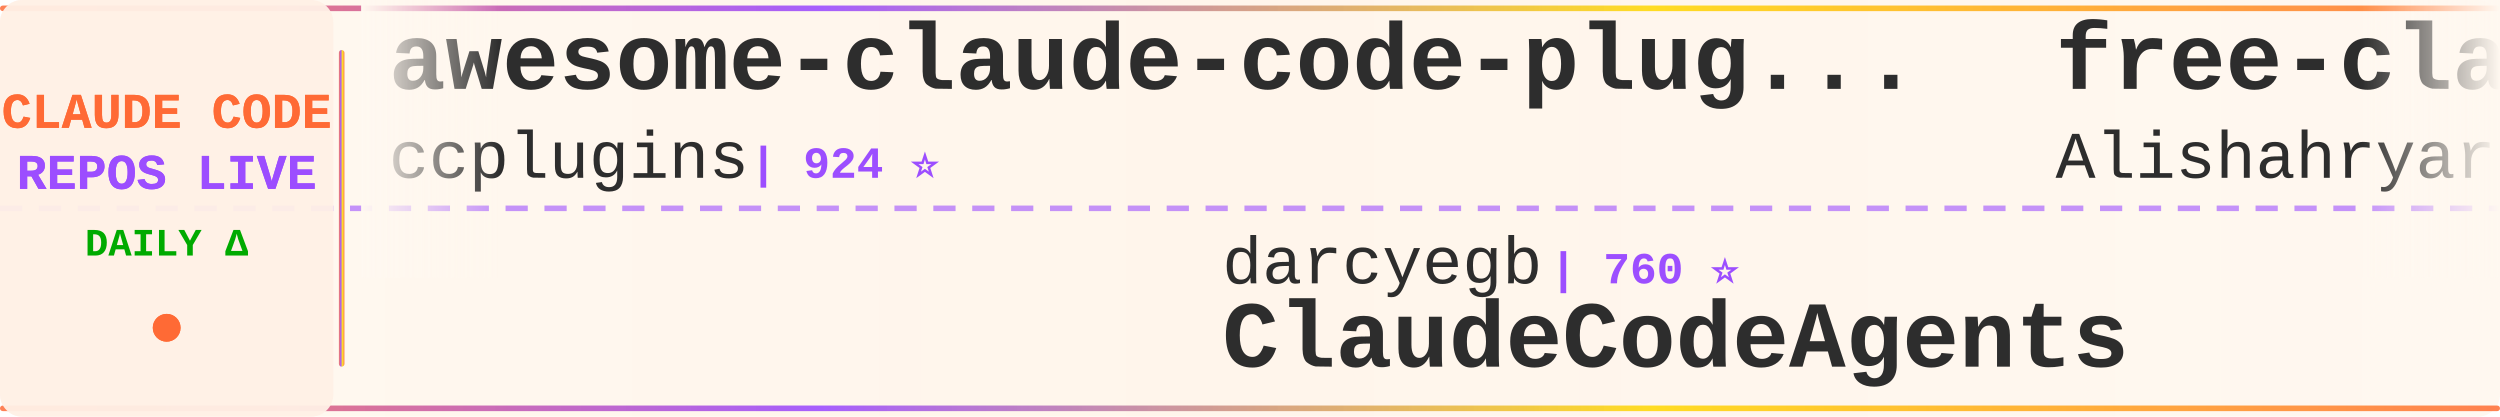
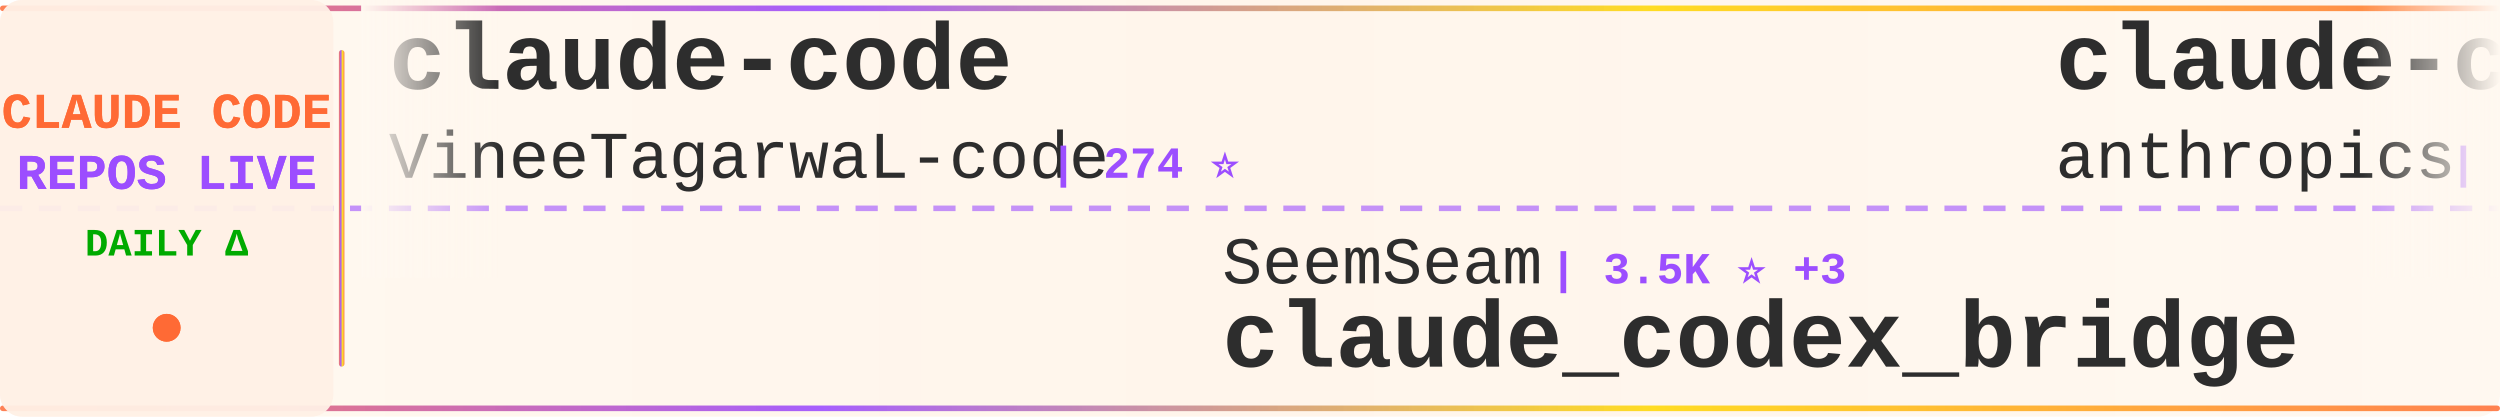
<svg xmlns="http://www.w3.org/2000/svg" width="900" height="150">
  <defs>
    <linearGradient id="tickerBg" x1="0%" y1="0%" x2="100%" y2="0%">
      <stop offset="0%" style="stop-color:#fff8f0;stop-opacity:0.98" />
      <stop offset="50%" style="stop-color:#fff5eb;stop-opacity:1" />
      <stop offset="100%" style="stop-color:#fff8f0;stop-opacity:0.98" />
    </linearGradient>
    <linearGradient id="borderGrad" x1="0%" y1="0%" x2="100%" y2="0%">
      <stop offset="0%" style="stop-color:#FF6B35;stop-opacity:0.85">
        <animate attributeName="stop-opacity" values="0.85;1;0.85" dur="2s" repeatCount="indefinite" />
      </stop>
      <stop offset="33%" style="stop-color:#9C4EFF;stop-opacity:0.9">
        <animate attributeName="stop-opacity" values="0.9;1;0.9" dur="2.2s" repeatCount="indefinite" />
      </stop>
      <stop offset="66%" style="stop-color:#FFD700;stop-opacity:0.85">
        <animate attributeName="stop-opacity" values="0.85;1;0.85" dur="1.8s" repeatCount="indefinite" />
      </stop>
      <stop offset="100%" style="stop-color:#FF6B35;stop-opacity:0.85">
        <animate attributeName="stop-opacity" values="0.85;1;0.85" dur="2s" repeatCount="indefinite" />
      </stop>
    </linearGradient>
    <filter id="textGlow">
      <feGaussianBlur stdDeviation="0.15" result="coloredBlur" />
      <feMerge>
        <feMergeNode in="coloredBlur" />
        <feMergeNode in="SourceGraphic" />
      </feMerge>
    </filter>
    <filter id="metricGlow">
      <feGaussianBlur stdDeviation="0.2" result="coloredBlur" />
      <feMerge>
        <feMergeNode in="coloredBlur" />
        <feMergeNode in="SourceGraphic" />
      </feMerge>
    </filter>
    <linearGradient id="leftFade" x1="0%" y1="0%" x2="100%" y2="0%">
      <stop offset="0%" style="stop-color:#fff8f0;stop-opacity:1" />
      <stop offset="100%" style="stop-color:#fff8f0;stop-opacity:0" />
    </linearGradient>
    <linearGradient id="rightFade" x1="0%" y1="0%" x2="100%" y2="0%">
      <stop offset="0%" style="stop-color:#fff8f0;stop-opacity:0" />
      <stop offset="100%" style="stop-color:#fff8f0;stop-opacity:1" />
    </linearGradient>
  </defs>
  <rect width="900" height="150" fill="url(#tickerBg)" rx="8" />
  <rect x="0" y="2" width="900" height="2" fill="url(#borderGrad)" rx="1" />
  <rect x="0" y="146" width="900" height="2" fill="url(#borderGrad)" rx="1" />
  <line x1="0" y1="75" x2="900" y2="75" stroke="#9C4EFF" stroke-width="2" stroke-dasharray="8 6" opacity="0.6" />
  <rect x="0" y="0" width="120" height="150" fill="#fff0e6" opacity="0.95" rx="8" />
  <text x="60" y="46" font-family="'Courier New', monospace" font-size="18" font-weight="bold" fill="#FF6B35" text-anchor="middle" filter="url(#textGlow)">
    CLAUDE CODE
  </text>
  <text x="60" y="68" font-family="'Courier New', monospace" font-size="18" font-weight="bold" fill="#9C4EFF" text-anchor="middle" filter="url(#textGlow)">
    REPOS LIVE
  </text>
  <text x="60" y="92" font-family="'Courier New', monospace" font-size="14" font-weight="bold" fill="#00aa00" text-anchor="middle">
    DAILY Δ
  </text>
  <circle cx="60" cy="118" r="5" fill="#FF6B35" filter="url(#metricGlow)">
    <animate attributeName="r" values="4;6;4" dur="1.5s" repeatCount="indefinite" />
    <animate attributeName="opacity" values="0.6;1;0.6" dur="1.5s" repeatCount="indefinite" />
  </circle>
  <rect x="122" y="18" width="2" height="114" fill="url(#borderGrad)" rx="1" />
  <clipPath id="tickerClip">
    <rect x="130" y="0" width="770" height="150" />
  </clipPath>
  <g clip-path="url(#tickerClip)">
    <g id="tickerItems">
      <animateTransform attributeName="transform" attributeType="XML" type="translate" from="0 0" to="-3000 0" dur="54s" repeatCount="indefinite" />
      <g transform="translate(0, 0)">
-         <text x="140" y="32" font-family="'Courier New', monospace" font-size="34" font-weight="bold" fill="#2d2d2d">awesome-claude-code-plug...</text>
-         <text x="140" y="64" font-family="'Courier New', monospace" font-size="24" font-weight="normal" fill="#2d2d2d" opacity="1.0">ccplugins</text>
-         <text x="270" y="64" font-family="'Courier New', monospace" font-size="16" font-weight="bold" fill="#9C4EFF"> | 924 ⭐</text>
-       </g>
-       <g transform="translate(300, 0)">
-         <text x="140" y="102" font-family="'Courier New', monospace" font-size="24" font-weight="normal" fill="#2d2d2d" opacity="1.0">darcyegb</text>
-         <text x="258" y="102" font-family="'Courier New', monospace" font-size="16" font-weight="bold" fill="#9C4EFF"> | 760 ⭐</text>
-         <text x="140" y="132" font-family="'Courier New', monospace" font-size="34" font-weight="bold" fill="#2d2d2d">ClaudeCodeAgents</text>
-       </g>
-       <g transform="translate(600, 0)">
-         <text x="140" y="32" font-family="'Courier New', monospace" font-size="34" font-weight="bold" fill="#2d2d2d">free-claude-code</text>
-         <text x="140" y="64" font-family="'Courier New', monospace" font-size="24" font-weight="normal" fill="#2d2d2d" opacity="1.0">Alishahryar1</text>
-         <text x="306" y="64" font-family="'Courier New', monospace" font-size="16" font-weight="bold" fill="#9C4EFF"> | 50.9K ⭐ +115</text>
-       </g>
-       <g transform="translate(900, 0)">
-         <text x="140" y="102" font-family="'Courier New', monospace" font-size="24" font-weight="normal" fill="#2d2d2d" opacity="1.0">tanbiralam</text>
-         <text x="282" y="102" font-family="'Courier New', monospace" font-size="16" font-weight="bold" fill="#9C4EFF"> | 2.2K ⭐ +2</text>
-         <text x="140" y="132" font-family="'Courier New', monospace" font-size="34" font-weight="bold" fill="#2d2d2d">claude-code</text>
-       </g>
-       <g transform="translate(1200, 0)">
-         <text x="140" y="32" font-family="'Courier New', monospace" font-size="34" font-weight="bold" fill="#2d2d2d">claude-code-video-toolki...</text>
-         <text x="140" y="64" font-family="'Courier New', monospace" font-size="24" font-weight="normal" fill="#2d2d2d" opacity="1.0">digitalsamba</text>
-         <text x="306" y="64" font-family="'Courier New', monospace" font-size="16" font-weight="bold" fill="#9C4EFF"> | 2.0K ⭐ +1</text>
-       </g>
-       <g transform="translate(1500, 0)">
-         <text x="140" y="102" font-family="'Courier New', monospace" font-size="24" font-weight="normal" fill="#2d2d2d" opacity="1.0">Chachamaru127</text>
-         <text x="318" y="102" font-family="'Courier New', monospace" font-size="16" font-weight="bold" fill="#9C4EFF"> | 3.1K ⭐</text>
-         <text x="140" y="132" font-family="'Courier New', monospace" font-size="34" font-weight="bold" fill="#2d2d2d">claude-code-harness</text>
-       </g>
-       <g transform="translate(1800, 0)">
        <text x="140" y="32" font-family="'Courier New', monospace" font-size="34" font-weight="bold" fill="#2d2d2d">claude-code</text>
        <text x="140" y="64" font-family="'Courier New', monospace" font-size="24" font-weight="normal" fill="#2d2d2d" opacity="1.0">VineeTagarwaL-code</text>
        <text x="378" y="64" font-family="'Courier New', monospace" font-size="16" font-weight="bold" fill="#9C4EFF"> | 274 ⭐</text>
      </g>
+       <g transform="translate(300, 0)">
+         <text x="140" y="102" font-family="'Courier New', monospace" font-size="24" font-weight="normal" fill="#2d2d2d" opacity="1.0">SeemSeam</text>
+         <text x="258" y="102" font-family="'Courier New', monospace" font-size="16" font-weight="bold" fill="#9C4EFF"> | 3.5K ⭐ +3</text>
+         <text x="140" y="132" font-family="'Courier New', monospace" font-size="34" font-weight="bold" fill="#2d2d2d">claude_codex_bridge</text>
+       </g>
+       <g transform="translate(600, 0)">
+         <text x="140" y="32" font-family="'Courier New', monospace" font-size="34" font-weight="bold" fill="#2d2d2d">claude-code-base-action</text>
+         <text x="140" y="64" font-family="'Courier New', monospace" font-size="24" font-weight="normal" fill="#2d2d2d" opacity="1.0">anthropics</text>
+         <text x="282" y="64" font-family="'Courier New', monospace" font-size="16" font-weight="bold" fill="#9C4EFF"> | 959 ⭐</text>
+       </g>
+       <g transform="translate(900, 0)">
+         <text x="140" y="102" font-family="'Courier New', monospace" font-size="24" font-weight="normal" fill="#2d2d2d" opacity="1.0">Chachamaru127</text>
+         <text x="318" y="102" font-family="'Courier New', monospace" font-size="16" font-weight="bold" fill="#9C4EFF"> | 3.1K ⭐ +1</text>
+         <text x="140" y="132" font-family="'Courier New', monospace" font-size="34" font-weight="bold" fill="#2d2d2d">claude-code-harness</text>
+       </g>
+       <g transform="translate(1200, 0)">
+         <text x="140" y="32" font-family="'Courier New', monospace" font-size="34" font-weight="bold" fill="#2d2d2d">claude-code</text>
+         <text x="140" y="64" font-family="'Courier New', monospace" font-size="24" font-weight="normal" fill="#2d2d2d" opacity="1.0">Tinkeringg-Lab</text>
+         <text x="330" y="64" font-family="'Courier New', monospace" font-size="16" font-weight="bold" fill="#9C4EFF"> | 212 ⭐</text>
+       </g>
+       <g transform="translate(1500, 0)">
+         <text x="140" y="102" font-family="'Courier New', monospace" font-size="24" font-weight="normal" fill="#2d2d2d" opacity="1.0">Onewon</text>
+         <text x="234" y="102" font-family="'Courier New', monospace" font-size="16" font-weight="bold" fill="#9C4EFF"> | 181 ⭐ -1</text>
+         <text x="140" y="132" font-family="'Courier New', monospace" font-size="34" font-weight="bold" fill="#2d2d2d">claude-code</text>
+       </g>
+       <g transform="translate(1800, 0)">
+         <text x="140" y="32" font-family="'Courier New', monospace" font-size="34" font-weight="bold" fill="#2d2d2d">ClaudeCode</text>
+         <text x="140" y="64" font-family="'Courier New', monospace" font-size="24" font-weight="normal" fill="#2d2d2d" opacity="1.0">guanshan</text>
+         <text x="258" y="64" font-family="'Courier New', monospace" font-size="16" font-weight="bold" fill="#9C4EFF"> | 61 ⭐</text>
+       </g>
      <g transform="translate(2100, 0)">
-         <text x="140" y="102" font-family="'Courier New', monospace" font-size="24" font-weight="normal" fill="#2d2d2d" opacity="1.0">anthropics</text>
-         <text x="282" y="102" font-family="'Courier New', monospace" font-size="16" font-weight="bold" fill="#9C4EFF"> | 8.7K ⭐ +7</text>
-         <text x="140" y="132" font-family="'Courier New', monospace" font-size="34" font-weight="bold" fill="#2d2d2d">claude-code-action</text>
+         <text x="140" y="102" font-family="'Courier New', monospace" font-size="24" font-weight="normal" fill="#2d2d2d" opacity="1.0">VILA-Lab</text>
+         <text x="258" y="102" font-family="'Courier New', monospace" font-size="16" font-weight="bold" fill="#9C4EFF"> | 2.1K ⭐</text>
+         <text x="140" y="132" font-family="'Courier New', monospace" font-size="34" font-weight="bold" fill="#2d2d2d">Dive-into-Claude-Code</text>
      </g>
      <g transform="translate(2400, 0)">
-         <text x="140" y="32" font-family="'Courier New', monospace" font-size="34" font-weight="bold" fill="#2d2d2d">claude-code-hub</text>
-         <text x="140" y="64" font-family="'Courier New', monospace" font-size="24" font-weight="normal" fill="#2d2d2d" opacity="1.0">ding113</text>
-         <text x="246" y="64" font-family="'Courier New', monospace" font-size="16" font-weight="bold" fill="#9C4EFF"> | 3.3K ⭐ -1</text>
+         <text x="140" y="32" font-family="'Courier New', monospace" font-size="34" font-weight="bold" fill="#2d2d2d">free-claude-code</text>
+         <text x="140" y="64" font-family="'Courier New', monospace" font-size="24" font-weight="normal" fill="#2d2d2d" opacity="1.0">Alishahryar1</text>
+         <text x="306" y="64" font-family="'Courier New', monospace" font-size="16" font-weight="bold" fill="#9C4EFF"> | 51.2K ⭐ +232</text>
      </g>
      <g transform="translate(2700, 0)">
-         <text x="140" y="102" font-family="'Courier New', monospace" font-size="24" font-weight="normal" fill="#2d2d2d" opacity="1.0">ChinaSiro</text>
-         <text x="270" y="102" font-family="'Courier New', monospace" font-size="16" font-weight="bold" fill="#9C4EFF"> | 9.6K ⭐ +1</text>
-         <text x="140" y="132" font-family="'Courier New', monospace" font-size="34" font-weight="bold" fill="#2d2d2d">claude-code-sourcemap</text>
+         <text x="140" y="102" font-family="'Courier New', monospace" font-size="24" font-weight="normal" fill="#2d2d2d" opacity="1.0">https-deeplearning-ai</text>
+         <text x="414" y="102" font-family="'Courier New', monospace" font-size="16" font-weight="bold" fill="#9C4EFF"> | 546 ⭐ +1</text>
+         <text x="140" y="132" font-family="'Courier New', monospace" font-size="34" font-weight="bold" fill="#2d2d2d">sc-claude-code-files</text>
      </g>
      <g transform="translate(3000, 0)">
-         <text x="140" y="32" font-family="'Courier New', monospace" font-size="34" font-weight="bold" fill="#2d2d2d">awesome-claude-code-plug...</text>
-         <text x="140" y="64" font-family="'Courier New', monospace" font-size="24" font-weight="normal" fill="#2d2d2d" opacity="1.0">ccplugins</text>
-         <text x="270" y="64" font-family="'Courier New', monospace" font-size="16" font-weight="bold" fill="#9C4EFF"> | 924 ⭐</text>
+         <text x="140" y="32" font-family="'Courier New', monospace" font-size="34" font-weight="bold" fill="#2d2d2d">claude-code</text>
+         <text x="140" y="64" font-family="'Courier New', monospace" font-size="24" font-weight="normal" fill="#2d2d2d" opacity="1.0">VineeTagarwaL-code</text>
+         <text x="378" y="64" font-family="'Courier New', monospace" font-size="16" font-weight="bold" fill="#9C4EFF"> | 274 ⭐</text>
      </g>
      <g transform="translate(3300, 0)">
-         <text x="140" y="102" font-family="'Courier New', monospace" font-size="24" font-weight="normal" fill="#2d2d2d" opacity="1.0">darcyegb</text>
-         <text x="258" y="102" font-family="'Courier New', monospace" font-size="16" font-weight="bold" fill="#9C4EFF"> | 760 ⭐</text>
-         <text x="140" y="132" font-family="'Courier New', monospace" font-size="34" font-weight="bold" fill="#2d2d2d">ClaudeCodeAgents</text>
+         <text x="140" y="102" font-family="'Courier New', monospace" font-size="24" font-weight="normal" fill="#2d2d2d" opacity="1.0">SeemSeam</text>
+         <text x="258" y="102" font-family="'Courier New', monospace" font-size="16" font-weight="bold" fill="#9C4EFF"> | 3.5K ⭐ +3</text>
+         <text x="140" y="132" font-family="'Courier New', monospace" font-size="34" font-weight="bold" fill="#2d2d2d">claude_codex_bridge</text>
      </g>
      <g transform="translate(3600, 0)">
-         <text x="140" y="32" font-family="'Courier New', monospace" font-size="34" font-weight="bold" fill="#2d2d2d">free-claude-code</text>
-         <text x="140" y="64" font-family="'Courier New', monospace" font-size="24" font-weight="normal" fill="#2d2d2d" opacity="1.0">Alishahryar1</text>
-         <text x="306" y="64" font-family="'Courier New', monospace" font-size="16" font-weight="bold" fill="#9C4EFF"> | 50.9K ⭐ +115</text>
+         <text x="140" y="32" font-family="'Courier New', monospace" font-size="34" font-weight="bold" fill="#2d2d2d">claude-code-base-action</text>
+         <text x="140" y="64" font-family="'Courier New', monospace" font-size="24" font-weight="normal" fill="#2d2d2d" opacity="1.0">anthropics</text>
+         <text x="282" y="64" font-family="'Courier New', monospace" font-size="16" font-weight="bold" fill="#9C4EFF"> | 959 ⭐</text>
      </g>
      <g transform="translate(3900, 0)">
-         <text x="140" y="102" font-family="'Courier New', monospace" font-size="24" font-weight="normal" fill="#2d2d2d" opacity="1.0">tanbiralam</text>
-         <text x="282" y="102" font-family="'Courier New', monospace" font-size="16" font-weight="bold" fill="#9C4EFF"> | 2.2K ⭐ +2</text>
-         <text x="140" y="132" font-family="'Courier New', monospace" font-size="34" font-weight="bold" fill="#2d2d2d">claude-code</text>
+         <text x="140" y="102" font-family="'Courier New', monospace" font-size="24" font-weight="normal" fill="#2d2d2d" opacity="1.0">Chachamaru127</text>
+         <text x="318" y="102" font-family="'Courier New', monospace" font-size="16" font-weight="bold" fill="#9C4EFF"> | 3.1K ⭐ +1</text>
+         <text x="140" y="132" font-family="'Courier New', monospace" font-size="34" font-weight="bold" fill="#2d2d2d">claude-code-harness</text>
      </g>
    </g>
  </g>
  <rect x="130" y="0" width="50" height="100" fill="url(#leftFade)" />
  <rect x="850" y="0" width="50" height="100" fill="url(#rightFade)" />
</svg>
